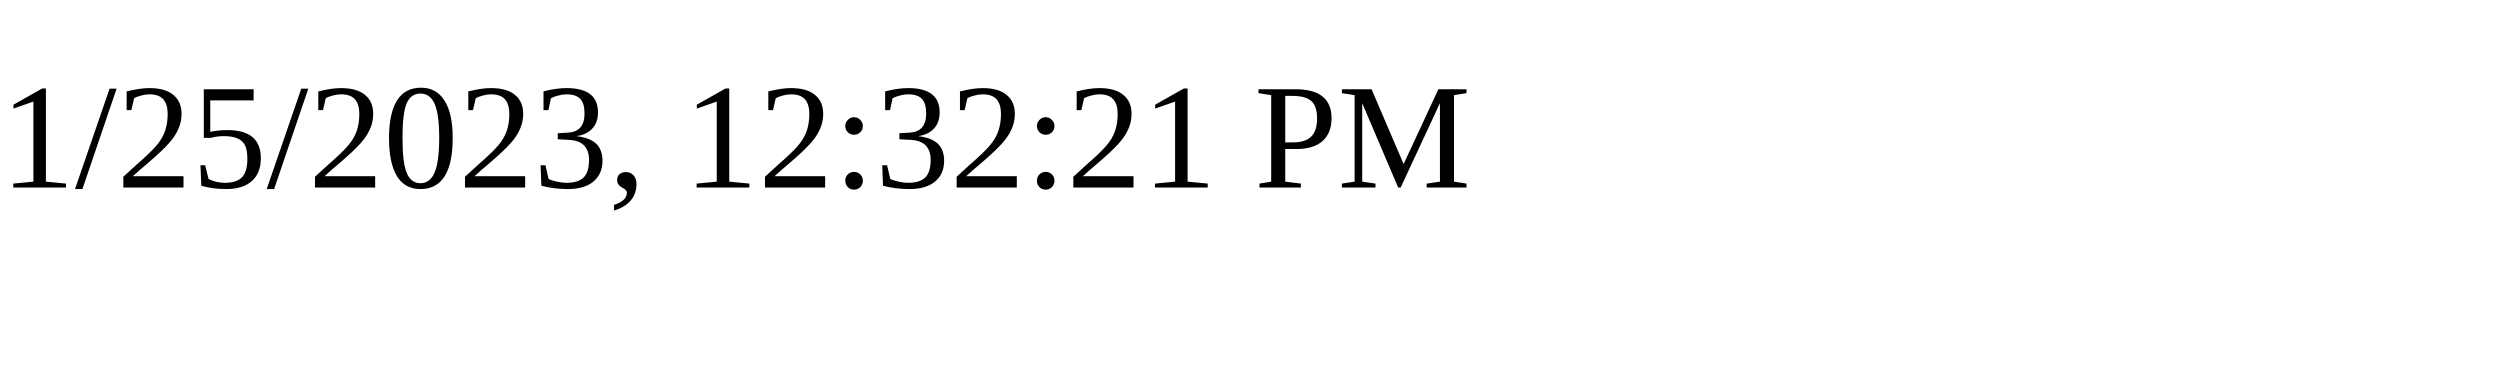
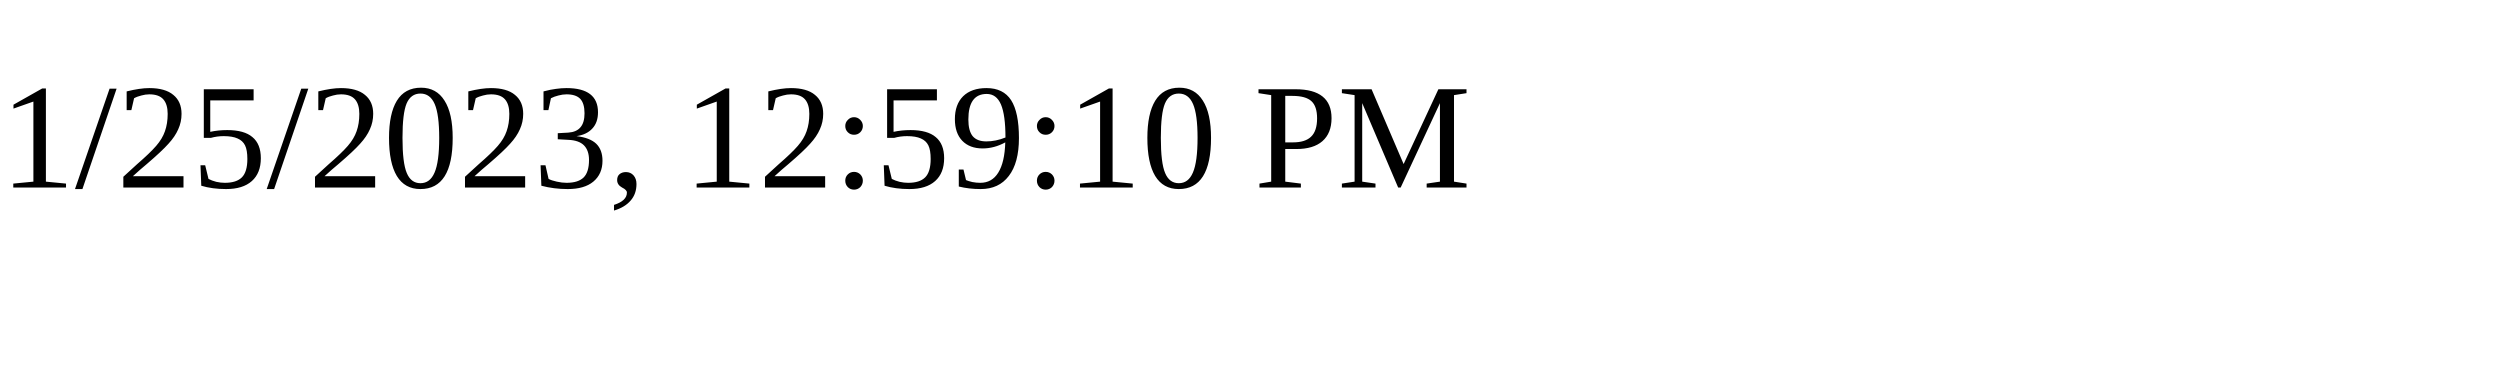
<svg xmlns="http://www.w3.org/2000/svg" height="30" width="200">
-   <text x="0" y="15">1/25/2023, 12:32:21 PM</text>
+   <text x="0" y="15">1/25/2023, 12:59:10 PM</text>
</svg>
